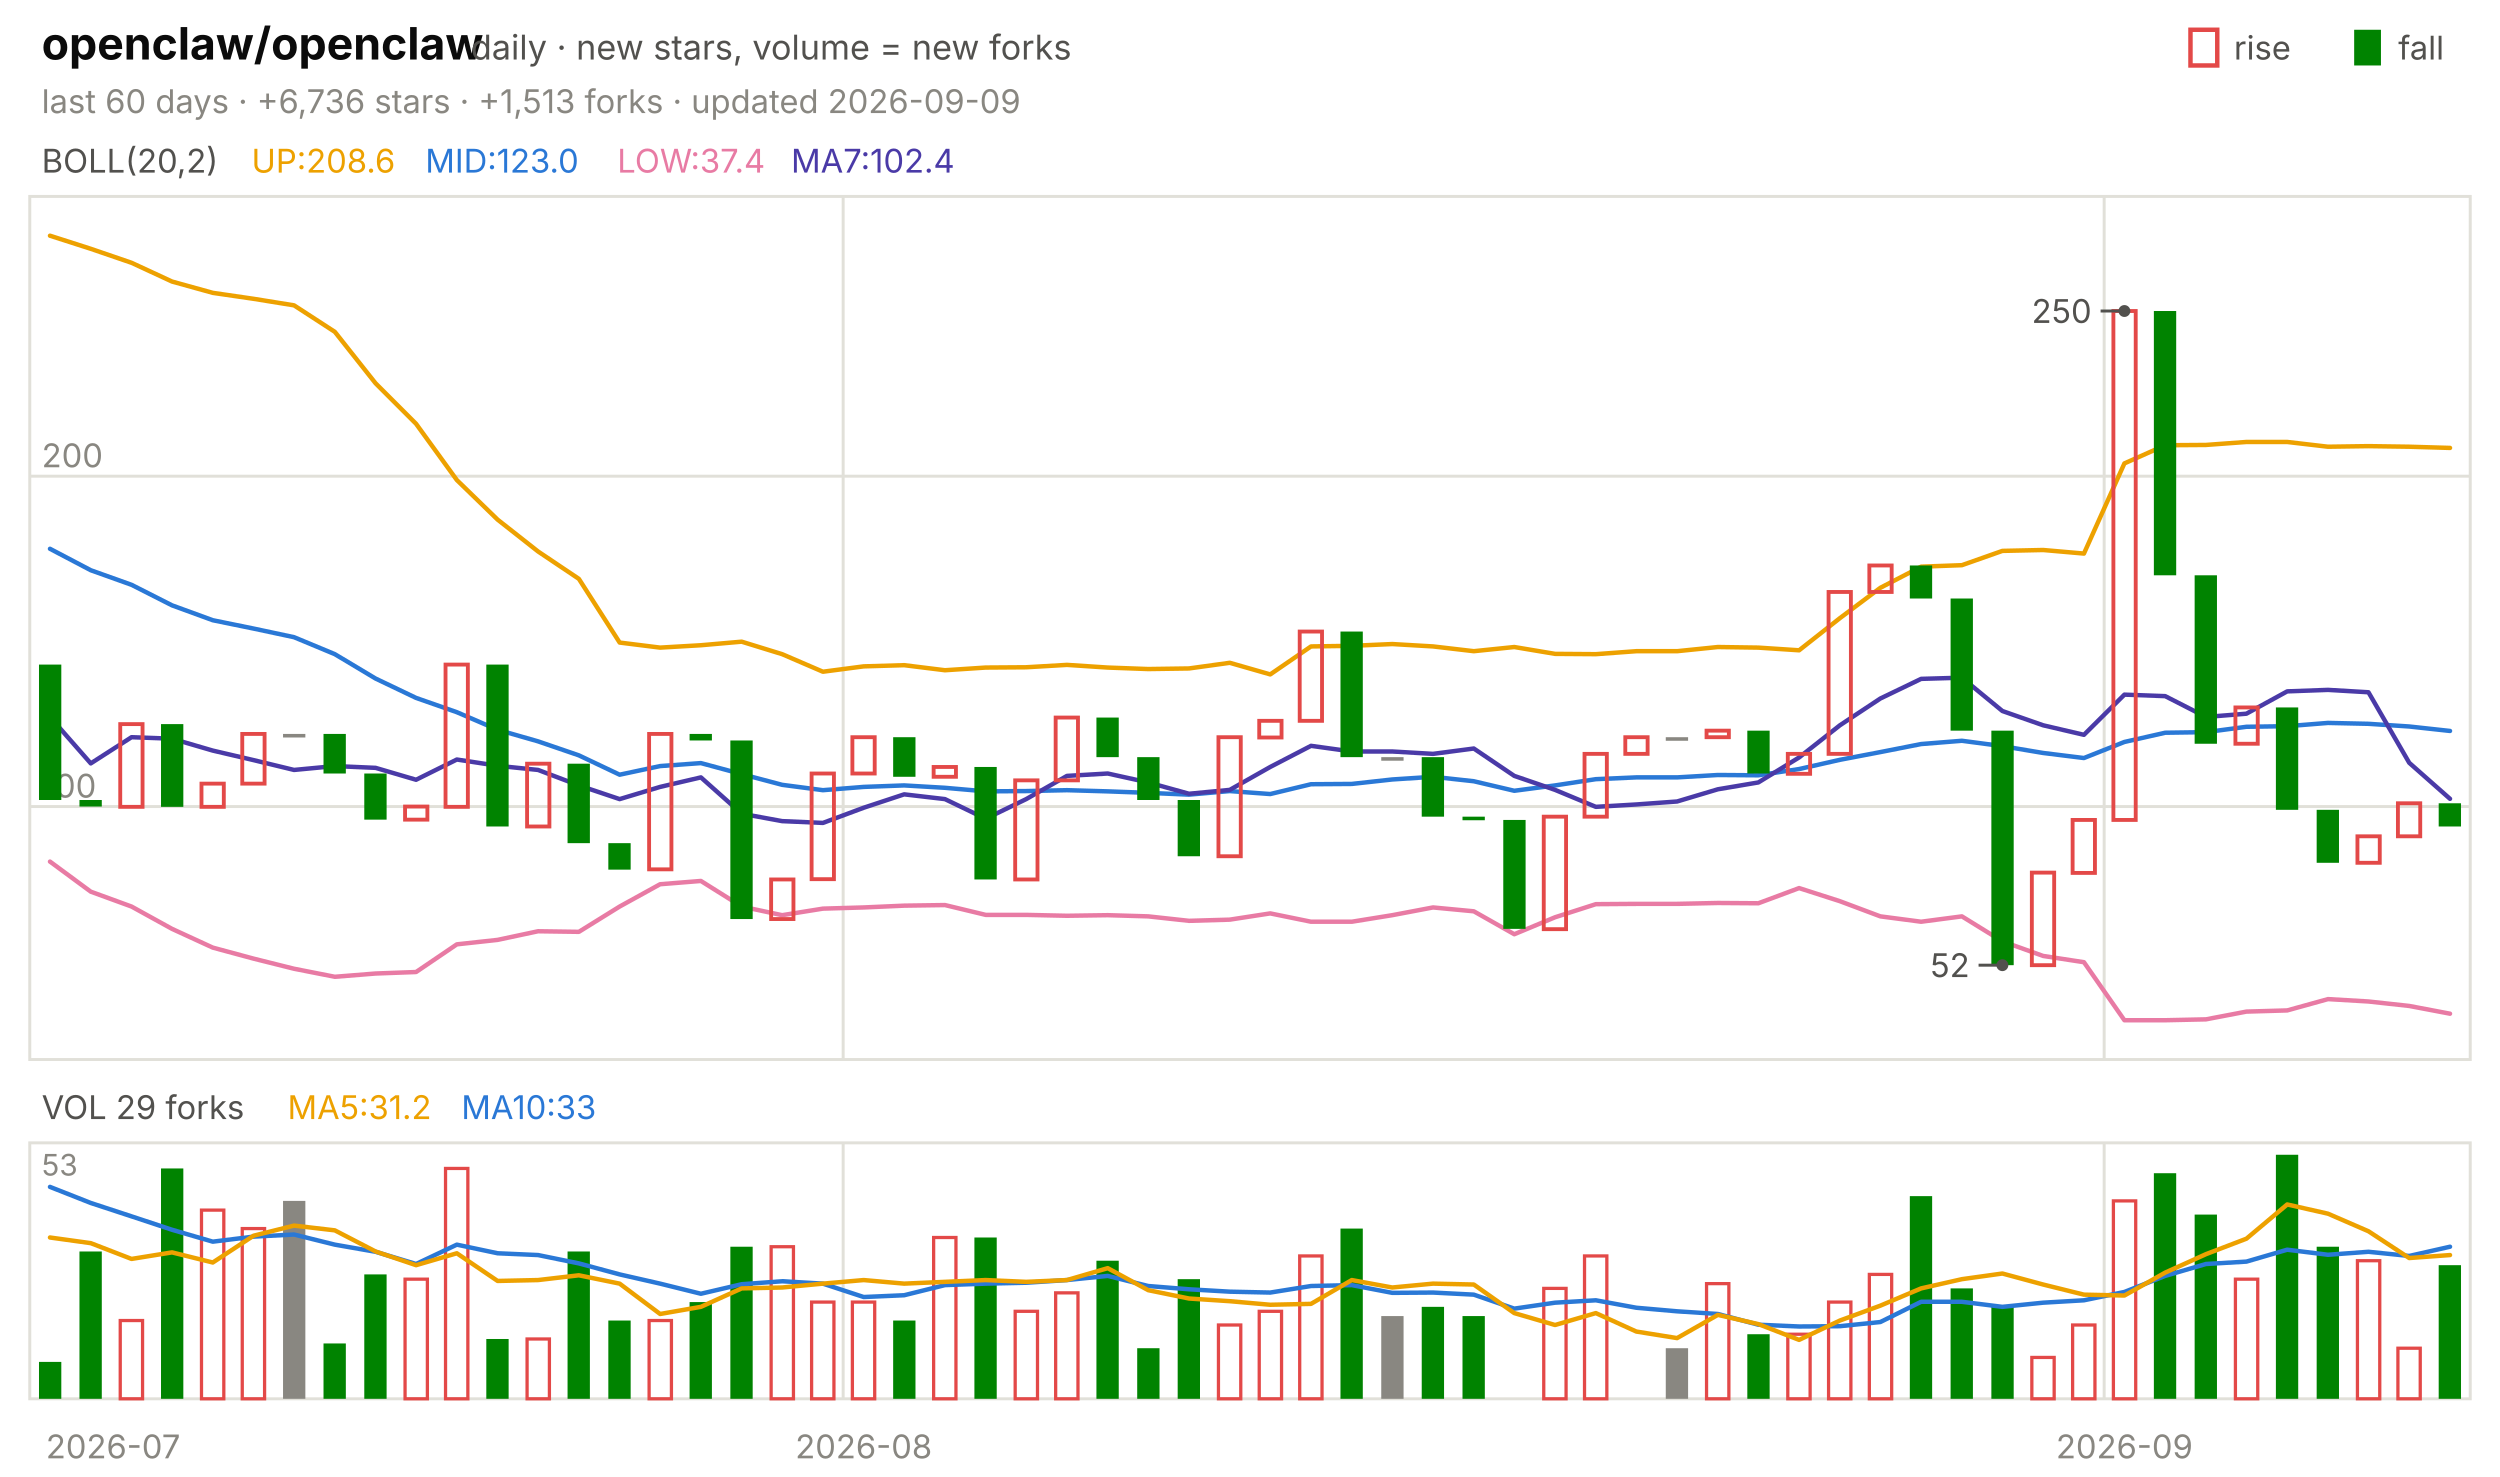
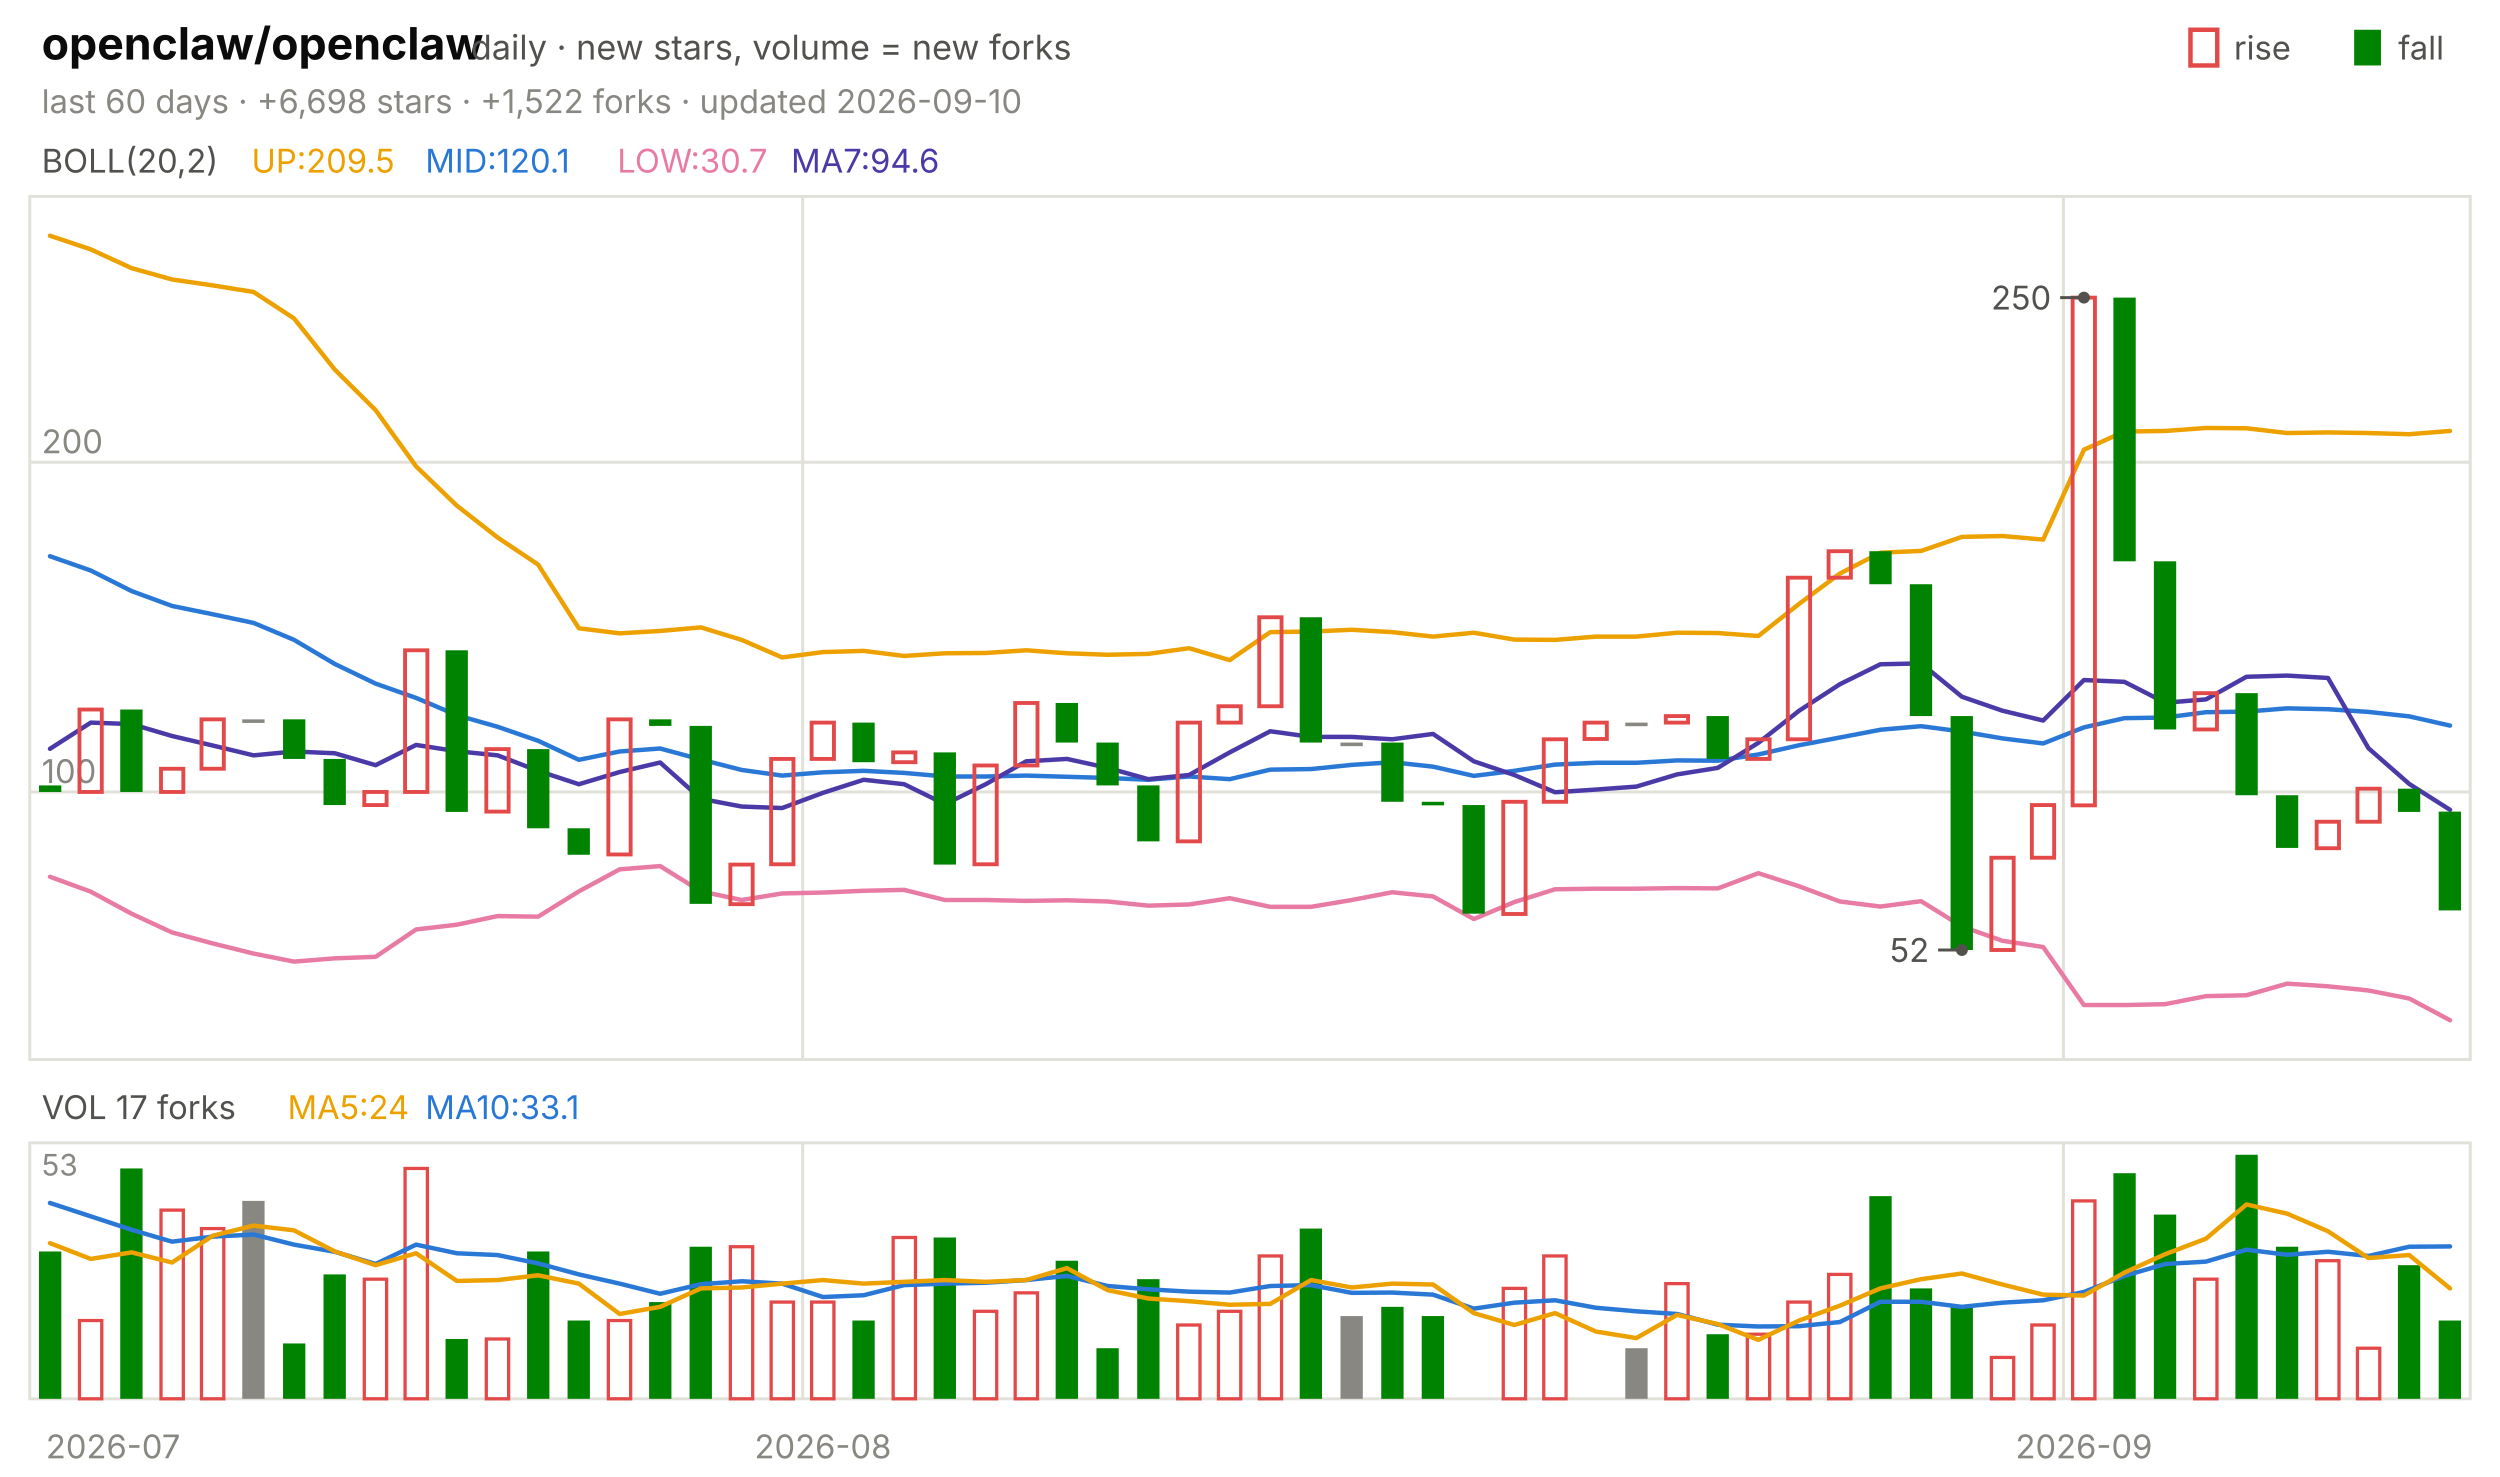
<svg xmlns="http://www.w3.org/2000/svg" viewBox="0 0 840 496" width="840" height="496" font-family="-apple-system,'Segoe UI',system-ui,sans-serif" role="img" aria-label="openclaw/openclaw candlestick chart">
  <text x="14.0" y="20.0" font-size="15" fill="#0b0b0b" font-weight="650">openclaw/openclaw</text>
  <text x="158.2" y="20.0" font-size="11.5" fill="#52514e">daily · new stars, volume = new forks</text>
  <text x="805.8" y="20.0" font-size="11.0" fill="#52514e">fall</text>
  <rect x="791" y="10" width="9" height="12" fill="#008300" />
  <text x="750.6" y="20.0" font-size="11.0" fill="#52514e">rise</text>
  <rect x="736" y="10" width="9" height="12" fill="none" stroke="#e34948" stroke-width="1.5" />
-   <text x="14.0" y="38.0" font-size="11.0" fill="#898781">last 60 days · +6,736 stars · +1,513 forks · updated 2026-09-09</text>
+   <text x="14.0" y="38.0" font-size="11.0" fill="#898781">last 60 days · +6,698 stars · +1,522 forks · updated 2026-09-10</text>
  <rect x="10" y="66" width="820" height="290" fill="none" stroke="#e1e0d9" />
  <rect x="10" y="384" width="820" height="86" fill="none" stroke="#e1e0d9" />
  <text x="38.0" y="490.0" font-size="11.0" fill="#898781" text-anchor="middle">2026-07</text>
-   <line x1="283.3" y1="66.0" x2="283.3" y2="356.0" stroke="#e1e0d9" stroke-width="1.0" />
-   <line x1="283.3" y1="384.0" x2="283.3" y2="470.0" stroke="#e1e0d9" stroke-width="1.0" />
-   <text x="290.2" y="490.0" font-size="11.0" fill="#898781" text-anchor="middle">2026-08</text>
-   <line x1="707.0" y1="66.0" x2="707.0" y2="356.0" stroke="#e1e0d9" stroke-width="1.0" />
-   <line x1="707.0" y1="384.0" x2="707.0" y2="470.0" stroke="#e1e0d9" stroke-width="1.0" />
-   <text x="713.8" y="490.0" font-size="11.0" fill="#898781" text-anchor="middle">2026-09</text>
+   <line x1="269.7" y1="66.0" x2="269.7" y2="356.0" stroke="#e1e0d9" stroke-width="1.0" />
+   <line x1="269.7" y1="384.0" x2="269.7" y2="470.0" stroke="#e1e0d9" stroke-width="1.0" />
+   <text x="276.5" y="490.0" font-size="11.0" fill="#898781" text-anchor="middle">2026-08</text>
+   <line x1="693.3" y1="66.0" x2="693.3" y2="356.0" stroke="#e1e0d9" stroke-width="1.0" />
+   <line x1="693.3" y1="384.0" x2="693.3" y2="470.0" stroke="#e1e0d9" stroke-width="1.0" />
+   <text x="700.2" y="490.0" font-size="11.0" fill="#898781" text-anchor="middle">2026-09</text>
  <text x="14.0" y="58.0" font-size="11.0" fill="#52514e">BOLL(20,2)</text>
-   <text x="84.5" y="58.0" font-size="11.0" fill="#eda100">UP:208.6</text>
-   <text x="142.9" y="58.0" font-size="11.0" fill="#2a78d6">MID:123.0</text>
-   <text x="207.4" y="58.0" font-size="11.0" fill="#e87ba4">LOW:37.4</text>
-   <text x="265.8" y="58.0" font-size="11.0" fill="#4a3aa7">MA7:102.4</text>
-   <line x1="10.0" y1="271.0" x2="830.0" y2="271.0" stroke="#e1e0d9" stroke-width="1.0" />
-   <text x="14.0" y="268.0" font-size="11.0" fill="#898781">100</text>
-   <line x1="10.0" y1="160.0" x2="830.0" y2="160.0" stroke="#e1e0d9" stroke-width="1.0" />
-   <text x="14.0" y="157.0" font-size="11.0" fill="#898781">200</text>
-   <polyline points="16.8,79.2 30.5,83.6 44.2,88.3 57.8,94.6 71.5,98.4 85.2,100.4 98.8,102.6 112.5,111.5 126.2,128.8 139.8,142.4 153.5,161.3 167.2,174.6 180.8,185.3 194.5,194.5 208.2,215.9 221.8,217.6 235.5,216.8 249.2,215.6 262.8,219.8 276.5,225.7 290.2,223.9 303.8,223.5 317.5,225.2 331.2,224.3 344.8,224.2 358.5,223.4 372.2,224.3 385.8,224.8 399.5,224.6 413.2,222.7 426.8,226.6 440.5,217.2 454.2,217.0 467.8,216.4 481.5,217.2 495.2,218.8 508.8,217.4 522.5,219.7 536.2,219.8 549.8,218.8 563.5,218.8 577.2,217.4 590.8,217.6 604.5,218.5 618.2,207.7 631.8,197.5 645.5,190.4 659.2,189.9 672.8,185.1 686.5,184.8 700.2,186.0 713.8,155.7 727.5,149.6 741.2,149.5 754.8,148.5 768.5,148.5 782.2,150.1 795.8,149.9 809.5,150.1 823.2,150.5" fill="none" stroke="#eda100" stroke-width="1.5" stroke-linejoin="round" stroke-linecap="round" />
-   <polyline points="16.8,184.4 30.5,191.6 44.2,196.5 57.8,203.4 71.5,208.4 85.2,211.2 98.8,214.1 112.5,219.8 126.2,228.0 139.8,234.5 153.5,239.3 167.2,245.2 180.8,249.1 194.5,253.8 208.2,260.3 221.8,257.4 235.5,256.4 249.2,260.1 262.8,263.7 276.5,265.5 290.2,264.4 303.8,263.9 317.5,264.7 331.2,265.9 344.8,265.8 358.5,265.5 372.2,265.9 385.8,266.4 399.5,267.0 413.2,265.8 426.8,266.8 440.5,263.5 454.2,263.4 467.8,261.9 481.5,261.0 495.2,262.5 508.8,265.7 522.5,263.9 536.2,261.8 549.8,261.2 563.5,261.2 577.2,260.4 590.8,260.5 604.5,258.4 618.2,255.3 631.8,252.7 645.5,250.0 659.2,248.9 672.8,250.7 686.5,253.0 700.2,254.7 713.8,249.3 727.5,246.2 741.2,246.0 754.8,244.2 768.5,244.0 782.2,242.9 795.8,243.2 809.5,244.1 823.2,245.6" fill="none" stroke="#2a78d6" stroke-width="1.5" stroke-linejoin="round" stroke-linecap="round" />
-   <polyline points="16.8,289.5 30.5,299.6 44.2,304.6 57.8,312.1 71.5,318.4 85.2,322.1 98.8,325.5 112.5,328.2 126.2,327.1 139.8,326.6 153.5,317.3 167.2,315.8 180.8,312.9 194.5,313.1 208.2,304.6 221.8,297.1 235.5,296.0 249.2,304.6 262.8,307.5 276.5,305.3 290.2,304.9 303.8,304.3 317.5,304.1 331.2,307.4 344.8,307.4 358.5,307.7 372.2,307.5 385.8,307.9 399.5,309.4 413.2,309.0 426.8,306.9 440.5,309.7 454.2,309.7 467.8,307.5 481.5,304.9 495.2,306.2 508.8,313.9 522.5,308.2 536.2,303.8 549.8,303.7 563.5,303.7 577.2,303.4 590.8,303.5 604.5,298.4 618.2,302.8 631.8,307.9 645.5,309.7 659.2,307.9 672.8,316.3 686.5,321.2 700.2,323.3 713.8,342.8 727.5,342.8 741.2,342.5 754.8,339.9 768.5,339.5 782.2,335.7 795.8,336.5 809.5,338.0 823.2,340.6" fill="none" stroke="#e87ba4" stroke-width="1.5" stroke-linejoin="round" stroke-linecap="round" />
-   <polyline points="16.8,240.9 30.5,256.5 44.2,247.7 57.8,248.2 71.5,252.2 85.2,255.4 98.8,258.7 112.5,257.4 126.2,258.0 139.8,262.0 153.5,255.2 167.2,257.3 180.8,258.7 194.5,263.9 208.2,268.5 221.8,264.4 235.5,261.2 249.2,273.4 262.8,275.9 276.5,276.5 290.2,271.4 303.8,266.9 317.5,268.5 331.2,275.1 344.8,268.5 358.5,260.7 372.2,259.9 385.8,262.9 399.5,266.7 413.2,265.4 426.8,257.7 440.5,250.6 454.2,252.5 467.8,252.5 481.5,253.3 495.2,251.5 508.8,260.7 522.5,265.4 536.2,271.1 549.8,270.3 563.5,269.3 577.2,265.2 590.8,262.9 604.5,254.5 618.2,243.7 631.8,234.7 645.5,228.1 659.2,227.7 672.8,238.9 686.5,243.7 700.2,246.9 713.8,233.4 727.5,233.9 741.2,240.9 754.8,239.8 768.5,232.3 782.2,231.8 795.8,232.6 809.5,256.3 823.2,268.4" fill="none" stroke="#4a3aa7" stroke-width="1.5" stroke-linejoin="round" stroke-linecap="round" />
-   <rect x="13.1" y="223.3" width="7.5" height="45.5" fill="#008300" />
-   <rect x="26.7" y="268.8" width="7.5" height="2.2" fill="#008300" />
-   <rect x="40.4" y="243.3" width="7.5" height="27.8" fill="none" stroke="#e34948" stroke-width="1.3" />
-   <rect x="54.1" y="243.3" width="7.5" height="27.8" fill="#008300" />
-   <rect x="67.7" y="263.3" width="7.5" height="7.8" fill="none" stroke="#e34948" stroke-width="1.3" />
-   <rect x="81.4" y="246.6" width="7.5" height="16.7" fill="none" stroke="#e34948" stroke-width="1.3" />
-   <rect x="95.1" y="246.6" width="7.5" height="1.2" fill="#898781" />
-   <rect x="108.7" y="246.6" width="7.5" height="13.3" fill="#008300" />
-   <rect x="122.4" y="259.9" width="7.5" height="15.5" fill="#008300" />
-   <rect x="136.1" y="271.0" width="7.5" height="4.4" fill="none" stroke="#e34948" stroke-width="1.3" />
-   <rect x="149.7" y="223.3" width="7.5" height="47.8" fill="none" stroke="#e34948" stroke-width="1.3" />
-   <rect x="163.4" y="223.3" width="7.5" height="54.4" fill="#008300" />
-   <rect x="177.1" y="256.6" width="7.5" height="21.1" fill="none" stroke="#e34948" stroke-width="1.3" />
-   <rect x="190.7" y="256.6" width="7.5" height="26.7" fill="#008300" />
-   <rect x="204.4" y="283.3" width="7.5" height="8.9" fill="#008300" />
-   <rect x="218.1" y="246.6" width="7.5" height="45.5" fill="none" stroke="#e34948" stroke-width="1.3" />
-   <rect x="231.7" y="246.6" width="7.5" height="2.2" fill="#008300" />
-   <rect x="245.4" y="248.8" width="7.5" height="60.0" fill="#008300" />
-   <rect x="259.1" y="295.5" width="7.5" height="13.3" fill="none" stroke="#e34948" stroke-width="1.3" />
-   <rect x="272.7" y="259.9" width="7.5" height="35.5" fill="none" stroke="#e34948" stroke-width="1.3" />
-   <rect x="286.4" y="247.7" width="7.5" height="12.2" fill="none" stroke="#e34948" stroke-width="1.3" />
-   <rect x="300.1" y="247.7" width="7.5" height="13.3" fill="#008300" />
-   <rect x="313.7" y="257.7" width="7.5" height="3.3" fill="none" stroke="#e34948" stroke-width="1.3" />
-   <rect x="327.4" y="257.7" width="7.5" height="37.8" fill="#008300" />
-   <rect x="341.1" y="262.2" width="7.5" height="33.3" fill="none" stroke="#e34948" stroke-width="1.3" />
-   <rect x="354.7" y="241.1" width="7.5" height="21.1" fill="none" stroke="#e34948" stroke-width="1.3" />
-   <rect x="368.4" y="241.1" width="7.5" height="13.3" fill="#008300" />
-   <rect x="382.1" y="254.4" width="7.5" height="14.4" fill="#008300" />
-   <rect x="395.7" y="268.8" width="7.5" height="18.9" fill="#008300" />
-   <rect x="409.4" y="247.7" width="7.5" height="40.0" fill="none" stroke="#e34948" stroke-width="1.3" />
-   <rect x="423.1" y="242.2" width="7.5" height="5.6" fill="none" stroke="#e34948" stroke-width="1.3" />
-   <rect x="436.7" y="212.2" width="7.5" height="30.0" fill="none" stroke="#e34948" stroke-width="1.3" />
-   <rect x="450.4" y="212.2" width="7.5" height="42.2" fill="#008300" />
-   <rect x="464.1" y="254.4" width="7.5" height="1.2" fill="#898781" />
-   <rect x="477.7" y="254.4" width="7.5" height="20.0" fill="#008300" />
-   <rect x="491.4" y="274.4" width="7.5" height="1.2" fill="#008300" />
-   <rect x="505.1" y="275.5" width="7.5" height="36.6" fill="#008300" />
-   <rect x="518.7" y="274.4" width="7.5" height="37.8" fill="none" stroke="#e34948" stroke-width="1.3" />
-   <rect x="532.4" y="253.3" width="7.5" height="21.1" fill="none" stroke="#e34948" stroke-width="1.3" />
-   <rect x="546.1" y="247.7" width="7.5" height="5.6" fill="none" stroke="#e34948" stroke-width="1.3" />
-   <rect x="559.7" y="247.7" width="7.5" height="1.2" fill="#898781" />
-   <rect x="573.4" y="245.5" width="7.5" height="2.2" fill="none" stroke="#e34948" stroke-width="1.3" />
-   <rect x="587.1" y="245.5" width="7.5" height="14.4" fill="#008300" />
-   <rect x="600.7" y="253.3" width="7.5" height="6.7" fill="none" stroke="#e34948" stroke-width="1.3" />
-   <rect x="614.4" y="198.9" width="7.5" height="54.4" fill="none" stroke="#e34948" stroke-width="1.3" />
-   <rect x="628.1" y="190.0" width="7.5" height="8.9" fill="none" stroke="#e34948" stroke-width="1.3" />
-   <rect x="641.7" y="190.0" width="7.5" height="11.1" fill="#008300" />
-   <rect x="655.4" y="201.1" width="7.5" height="44.4" fill="#008300" />
-   <rect x="669.1" y="245.5" width="7.5" height="78.8" fill="#008300" />
-   <rect x="682.7" y="293.2" width="7.5" height="31.1" fill="none" stroke="#e34948" stroke-width="1.3" />
-   <rect x="696.4" y="275.5" width="7.5" height="17.8" fill="none" stroke="#e34948" stroke-width="1.3" />
-   <rect x="710.1" y="104.5" width="7.5" height="171.0" fill="none" stroke="#e34948" stroke-width="1.3" />
-   <rect x="723.7" y="104.5" width="7.5" height="88.8" fill="#008300" />
-   <rect x="737.4" y="193.3" width="7.5" height="56.6" fill="#008300" />
-   <rect x="751.1" y="237.7" width="7.5" height="12.2" fill="none" stroke="#e34948" stroke-width="1.3" />
-   <rect x="764.7" y="237.7" width="7.5" height="34.4" fill="#008300" />
-   <rect x="778.4" y="272.1" width="7.5" height="17.8" fill="#008300" />
-   <rect x="792.1" y="281.0" width="7.5" height="8.9" fill="none" stroke="#e34948" stroke-width="1.3" />
-   <rect x="805.7" y="269.9" width="7.5" height="11.1" fill="none" stroke="#e34948" stroke-width="1.3" />
-   <rect x="819.4" y="269.9" width="7.5" height="7.8" fill="#008300" />
-   <circle cx="713.8" cy="104.5" r="2" fill="#52514e" />
-   <line x1="713.8" y1="104.5" x2="705.8" y2="104.5" stroke="#52514e" stroke-width="1.0" />
-   <text x="702.8" y="108.5" font-size="11.0" fill="#52514e" text-anchor="end">250</text>
-   <circle cx="672.8" cy="324.3" r="2" fill="#52514e" />
-   <line x1="672.8" y1="324.3" x2="664.8" y2="324.3" stroke="#52514e" stroke-width="1.0" />
-   <text x="661.8" y="328.3" font-size="11.0" fill="#52514e" text-anchor="end">52</text>
-   <text x="14.0" y="376.0" font-size="11.0" fill="#52514e">VOL 29 forks</text>
-   <text x="96.6" y="376.0" font-size="11.0" fill="#eda100">MA5:31.2</text>
-   <text x="155.0" y="376.0" font-size="11.0" fill="#2a78d6">MA10:33</text>
+   <text x="84.5" y="58.0" font-size="11.0" fill="#eda100">UP:209.5</text>
+   <text x="142.9" y="58.0" font-size="11.0" fill="#2a78d6">MID:120.1</text>
+   <text x="207.4" y="58.0" font-size="11.0" fill="#e87ba4">LOW:30.7</text>
+   <text x="265.8" y="58.0" font-size="11.0" fill="#4a3aa7">MA7:94.6</text>
+   <line x1="10.0" y1="266.1" x2="830.0" y2="266.1" stroke="#e1e0d9" stroke-width="1.0" />
+   <text x="14.0" y="263.1" font-size="11.0" fill="#898781">100</text>
+   <line x1="10.0" y1="155.3" x2="830.0" y2="155.3" stroke="#e1e0d9" stroke-width="1.0" />
+   <text x="14.0" y="152.3" font-size="11.0" fill="#898781">200</text>
+   <polyline points="16.8,79.2 30.5,83.8 44.2,90.1 57.8,93.9 71.5,95.9 85.2,98.1 98.8,107.0 112.5,124.2 126.2,137.8 139.8,156.7 153.5,169.9 167.2,180.6 180.8,189.7 194.5,211.1 208.2,212.8 221.8,212.0 235.5,210.8 249.2,215.0 262.8,220.9 276.5,219.1 290.2,218.7 303.8,220.4 317.5,219.5 331.2,219.4 344.8,218.5 358.5,219.5 372.2,220.0 385.8,219.7 399.5,217.8 413.2,221.8 426.8,212.4 440.5,212.2 454.2,211.6 467.8,212.4 481.5,213.9 495.2,212.6 508.8,214.9 522.5,215.0 536.2,213.9 549.8,213.9 563.5,212.6 577.2,212.7 590.8,213.7 604.5,202.9 618.2,192.7 631.8,185.7 645.5,185.1 659.2,180.4 672.8,180.1 686.5,181.3 700.2,151.1 713.8,145.0 727.5,144.8 741.2,143.8 754.8,143.9 768.5,145.5 782.2,145.3 795.8,145.5 809.5,145.9 823.2,144.8" fill="none" stroke="#eda100" stroke-width="1.5" stroke-linejoin="round" stroke-linecap="round" />
+   <polyline points="16.8,186.9 30.5,191.7 44.2,198.6 57.8,203.6 71.5,206.4 85.2,209.3 98.8,215.0 112.5,223.1 126.2,229.7 139.8,234.5 153.5,240.3 167.2,244.2 180.8,248.9 194.5,255.3 208.2,252.5 221.8,251.5 235.5,255.2 249.2,258.7 262.8,260.6 276.5,259.5 290.2,259.0 303.8,259.7 317.5,260.9 331.2,260.9 344.8,260.6 358.5,261.0 372.2,261.4 385.8,262.0 399.5,260.9 413.2,261.8 426.8,258.6 440.5,258.4 454.2,257.0 467.8,256.1 481.5,257.6 495.2,260.7 508.8,259.0 522.5,256.9 536.2,256.3 549.8,256.3 563.5,255.5 577.2,255.6 590.8,253.5 604.5,250.4 618.2,247.8 631.8,245.2 645.5,244.0 659.2,245.8 672.8,248.1 686.5,249.8 700.2,244.4 713.8,241.3 727.5,241.1 741.2,239.3 754.8,239.1 768.5,238.0 782.2,238.3 795.8,239.2 809.5,240.7 823.2,243.8" fill="none" stroke="#2a78d6" stroke-width="1.5" stroke-linejoin="round" stroke-linecap="round" />
+   <polyline points="16.8,294.6 30.5,299.6 44.2,307.0 57.8,313.3 71.5,317.0 85.2,320.4 98.8,323.1 112.5,322.0 126.2,321.5 139.8,312.3 153.5,310.7 167.2,307.8 180.8,308.0 194.5,299.5 208.2,292.1 221.8,291.0 235.5,299.5 249.2,302.4 262.8,300.2 276.5,299.9 290.2,299.3 303.8,299.0 317.5,302.4 331.2,302.4 344.8,302.7 358.5,302.5 372.2,302.9 385.8,304.3 399.5,303.9 413.2,301.8 426.8,304.7 440.5,304.7 454.2,302.4 467.8,299.8 481.5,301.2 495.2,308.8 508.8,303.1 522.5,298.8 536.2,298.6 549.8,298.6 563.5,298.4 577.2,298.5 590.8,293.4 604.5,297.8 618.2,302.9 631.8,304.6 645.5,302.8 659.2,311.3 672.8,316.1 686.5,318.2 700.2,337.7 713.8,337.7 727.5,337.4 741.2,334.7 754.8,334.4 768.5,330.5 782.2,331.4 795.8,332.8 809.5,335.5 823.2,342.8" fill="none" stroke="#e87ba4" stroke-width="1.5" stroke-linejoin="round" stroke-linecap="round" />
+   <polyline points="16.8,251.6 30.5,242.8 44.2,243.3 57.8,247.3 71.5,250.5 85.2,253.8 98.8,252.5 112.5,253.1 126.2,257.1 139.8,250.3 153.5,252.4 167.2,253.8 180.8,259.0 194.5,263.5 208.2,259.4 221.8,256.2 235.5,268.4 249.2,271.0 262.8,271.5 276.5,266.4 290.2,262.0 303.8,263.5 317.5,270.2 331.2,263.5 344.8,255.8 358.5,255.0 372.2,258.0 385.8,261.8 399.5,260.4 413.2,252.8 426.8,245.7 440.5,247.6 454.2,247.6 467.8,248.4 481.5,246.6 495.2,255.8 508.8,260.4 522.5,266.2 536.2,265.3 549.8,264.3 563.5,260.2 577.2,258.0 590.8,249.6 604.5,238.8 618.2,229.9 631.8,223.2 645.5,222.9 659.2,234.1 672.8,238.8 686.5,242.1 700.2,228.5 713.8,229.1 727.5,236.1 741.2,235.0 754.8,227.4 768.5,227.0 782.2,227.8 795.8,251.4 809.5,263.4 823.2,272.1" fill="none" stroke="#4a3aa7" stroke-width="1.5" stroke-linejoin="round" stroke-linecap="round" />
+   <rect x="13.1" y="263.9" width="7.5" height="2.2" fill="#008300" />
+   <rect x="26.7" y="238.4" width="7.5" height="27.7" fill="none" stroke="#e34948" stroke-width="1.3" />
+   <rect x="40.4" y="238.4" width="7.5" height="27.7" fill="#008300" />
+   <rect x="54.1" y="258.3" width="7.5" height="7.8" fill="none" stroke="#e34948" stroke-width="1.3" />
+   <rect x="67.7" y="241.7" width="7.5" height="16.6" fill="none" stroke="#e34948" stroke-width="1.3" />
+   <rect x="81.4" y="241.7" width="7.5" height="1.2" fill="#898781" />
+   <rect x="95.1" y="241.7" width="7.5" height="13.3" fill="#008300" />
+   <rect x="108.7" y="255.0" width="7.5" height="15.5" fill="#008300" />
+   <rect x="122.4" y="266.1" width="7.5" height="4.4" fill="none" stroke="#e34948" stroke-width="1.3" />
+   <rect x="136.1" y="218.5" width="7.5" height="47.6" fill="none" stroke="#e34948" stroke-width="1.3" />
+   <rect x="149.7" y="218.5" width="7.5" height="54.3" fill="#008300" />
+   <rect x="163.4" y="251.7" width="7.5" height="21.0" fill="none" stroke="#e34948" stroke-width="1.3" />
+   <rect x="177.1" y="251.7" width="7.5" height="26.6" fill="#008300" />
+   <rect x="190.7" y="278.3" width="7.5" height="8.9" fill="#008300" />
+   <rect x="204.4" y="241.7" width="7.5" height="45.4" fill="none" stroke="#e34948" stroke-width="1.3" />
+   <rect x="218.1" y="241.7" width="7.5" height="2.2" fill="#008300" />
+   <rect x="231.7" y="243.9" width="7.5" height="59.8" fill="#008300" />
+   <rect x="245.4" y="290.5" width="7.5" height="13.3" fill="none" stroke="#e34948" stroke-width="1.3" />
+   <rect x="259.1" y="255.0" width="7.5" height="35.4" fill="none" stroke="#e34948" stroke-width="1.3" />
+   <rect x="272.7" y="242.8" width="7.5" height="12.2" fill="none" stroke="#e34948" stroke-width="1.3" />
+   <rect x="286.4" y="242.8" width="7.5" height="13.3" fill="#008300" />
+   <rect x="300.1" y="252.8" width="7.5" height="3.3" fill="none" stroke="#e34948" stroke-width="1.3" />
+   <rect x="313.7" y="252.8" width="7.5" height="37.7" fill="#008300" />
+   <rect x="327.4" y="257.2" width="7.5" height="33.2" fill="none" stroke="#e34948" stroke-width="1.3" />
+   <rect x="341.1" y="236.2" width="7.5" height="21.0" fill="none" stroke="#e34948" stroke-width="1.3" />
+   <rect x="354.7" y="236.2" width="7.5" height="13.3" fill="#008300" />
+   <rect x="368.4" y="249.5" width="7.5" height="14.4" fill="#008300" />
+   <rect x="382.1" y="263.9" width="7.5" height="18.8" fill="#008300" />
+   <rect x="395.7" y="242.8" width="7.5" height="39.9" fill="none" stroke="#e34948" stroke-width="1.3" />
+   <rect x="409.4" y="237.3" width="7.5" height="5.5" fill="none" stroke="#e34948" stroke-width="1.3" />
+   <rect x="423.1" y="207.4" width="7.5" height="29.9" fill="none" stroke="#e34948" stroke-width="1.3" />
+   <rect x="436.7" y="207.4" width="7.5" height="42.1" fill="#008300" />
+   <rect x="450.4" y="249.5" width="7.5" height="1.2" fill="#898781" />
+   <rect x="464.1" y="249.5" width="7.5" height="19.9" fill="#008300" />
+   <rect x="477.7" y="269.4" width="7.5" height="1.2" fill="#008300" />
+   <rect x="491.4" y="270.5" width="7.5" height="36.5" fill="#008300" />
+   <rect x="505.1" y="269.4" width="7.5" height="37.7" fill="none" stroke="#e34948" stroke-width="1.3" />
+   <rect x="518.7" y="248.4" width="7.5" height="21.0" fill="none" stroke="#e34948" stroke-width="1.3" />
+   <rect x="532.4" y="242.8" width="7.5" height="5.5" fill="none" stroke="#e34948" stroke-width="1.3" />
+   <rect x="546.1" y="242.8" width="7.5" height="1.2" fill="#898781" />
+   <rect x="559.7" y="240.6" width="7.5" height="2.2" fill="none" stroke="#e34948" stroke-width="1.3" />
+   <rect x="573.4" y="240.6" width="7.5" height="14.4" fill="#008300" />
+   <rect x="587.1" y="248.4" width="7.5" height="6.6" fill="none" stroke="#e34948" stroke-width="1.3" />
+   <rect x="600.7" y="194.1" width="7.5" height="54.3" fill="none" stroke="#e34948" stroke-width="1.3" />
+   <rect x="614.4" y="185.2" width="7.5" height="8.9" fill="none" stroke="#e34948" stroke-width="1.3" />
+   <rect x="628.1" y="185.2" width="7.5" height="11.1" fill="#008300" />
+   <rect x="641.7" y="196.3" width="7.5" height="44.3" fill="#008300" />
+   <rect x="655.4" y="240.6" width="7.5" height="78.6" fill="#008300" />
+   <rect x="669.1" y="288.2" width="7.5" height="31.0" fill="none" stroke="#e34948" stroke-width="1.3" />
+   <rect x="682.7" y="270.5" width="7.5" height="17.7" fill="none" stroke="#e34948" stroke-width="1.3" />
+   <rect x="696.4" y="100.0" width="7.5" height="170.6" fill="none" stroke="#e34948" stroke-width="1.3" />
+   <rect x="710.1" y="100.0" width="7.5" height="88.6" fill="#008300" />
+   <rect x="723.7" y="188.6" width="7.5" height="56.5" fill="#008300" />
+   <rect x="737.4" y="232.9" width="7.5" height="12.2" fill="none" stroke="#e34948" stroke-width="1.3" />
+   <rect x="751.1" y="232.9" width="7.5" height="34.3" fill="#008300" />
+   <rect x="764.7" y="267.2" width="7.5" height="17.7" fill="#008300" />
+   <rect x="778.4" y="276.1" width="7.5" height="8.9" fill="none" stroke="#e34948" stroke-width="1.3" />
+   <rect x="792.1" y="265.0" width="7.5" height="11.1" fill="none" stroke="#e34948" stroke-width="1.3" />
+   <rect x="805.7" y="265.0" width="7.5" height="7.8" fill="#008300" />
+   <rect x="819.4" y="272.7" width="7.5" height="33.2" fill="#008300" />
+   <circle cx="700.2" cy="100.0" r="2" fill="#52514e" />
+   <line x1="700.2" y1="100.0" x2="692.2" y2="100.0" stroke="#52514e" stroke-width="1.0" />
+   <text x="689.2" y="104.0" font-size="11.0" fill="#52514e" text-anchor="end">250</text>
+   <circle cx="659.2" cy="319.2" r="2" fill="#52514e" />
+   <line x1="659.2" y1="319.2" x2="651.2" y2="319.2" stroke="#52514e" stroke-width="1.0" />
+   <text x="648.2" y="323.2" font-size="11.0" fill="#52514e" text-anchor="end">52</text>
+   <text x="14.0" y="376.0" font-size="11.0" fill="#52514e">VOL 17 forks</text>
+   <text x="96.6" y="376.0" font-size="11.0" fill="#eda100">MA5:24</text>
+   <text x="142.9" y="376.0" font-size="11.0" fill="#2a78d6">MA10:33.1</text>
  <text x="14.0" y="395.0" font-size="10" fill="#898781">53</text>
-   <rect x="13.1" y="457.6" width="7.5" height="12.4" fill="#008300" />
-   <rect x="26.7" y="420.5" width="7.5" height="49.5" fill="#008300" />
-   <rect x="40.4" y="443.7" width="7.5" height="26.3" fill="none" stroke="#e34948" stroke-width="1.1" />
-   <rect x="54.1" y="392.6" width="7.5" height="77.4" fill="#008300" />
-   <rect x="67.7" y="406.6" width="7.5" height="63.4" fill="none" stroke="#e34948" stroke-width="1.1" />
-   <rect x="81.4" y="412.8" width="7.5" height="57.2" fill="none" stroke="#e34948" stroke-width="1.1" />
-   <rect x="95.1" y="403.5" width="7.5" height="66.5" fill="#898781" />
-   <rect x="108.7" y="451.4" width="7.5" height="18.6" fill="#008300" />
-   <rect x="122.4" y="428.2" width="7.5" height="41.8" fill="#008300" />
-   <rect x="136.1" y="429.8" width="7.5" height="40.2" fill="none" stroke="#e34948" stroke-width="1.1" />
-   <rect x="149.7" y="392.6" width="7.5" height="77.4" fill="none" stroke="#e34948" stroke-width="1.1" />
-   <rect x="163.4" y="449.9" width="7.5" height="20.1" fill="#008300" />
-   <rect x="177.1" y="449.9" width="7.5" height="20.1" fill="none" stroke="#e34948" stroke-width="1.1" />
-   <rect x="190.7" y="420.5" width="7.5" height="49.5" fill="#008300" />
-   <rect x="204.4" y="443.7" width="7.5" height="26.3" fill="#008300" />
-   <rect x="218.1" y="443.7" width="7.5" height="26.3" fill="none" stroke="#e34948" stroke-width="1.1" />
-   <rect x="231.7" y="437.5" width="7.5" height="32.5" fill="#008300" />
-   <rect x="245.4" y="418.9" width="7.5" height="51.1" fill="#008300" />
-   <rect x="259.1" y="418.9" width="7.5" height="51.1" fill="none" stroke="#e34948" stroke-width="1.1" />
+   <rect x="13.1" y="420.5" width="7.5" height="49.5" fill="#008300" />
+   <rect x="26.7" y="443.7" width="7.5" height="26.3" fill="none" stroke="#e34948" stroke-width="1.1" />
+   <rect x="40.4" y="392.6" width="7.5" height="77.4" fill="#008300" />
+   <rect x="54.1" y="406.6" width="7.5" height="63.4" fill="none" stroke="#e34948" stroke-width="1.1" />
+   <rect x="67.7" y="412.8" width="7.5" height="57.2" fill="none" stroke="#e34948" stroke-width="1.1" />
+   <rect x="81.4" y="403.5" width="7.5" height="66.5" fill="#898781" />
+   <rect x="95.1" y="451.4" width="7.5" height="18.6" fill="#008300" />
+   <rect x="108.7" y="428.2" width="7.5" height="41.8" fill="#008300" />
+   <rect x="122.4" y="429.8" width="7.5" height="40.2" fill="none" stroke="#e34948" stroke-width="1.1" />
+   <rect x="136.1" y="392.6" width="7.5" height="77.4" fill="none" stroke="#e34948" stroke-width="1.1" />
+   <rect x="149.7" y="449.9" width="7.5" height="20.1" fill="#008300" />
+   <rect x="163.4" y="449.9" width="7.5" height="20.1" fill="none" stroke="#e34948" stroke-width="1.1" />
+   <rect x="177.1" y="420.5" width="7.5" height="49.5" fill="#008300" />
+   <rect x="190.7" y="443.7" width="7.5" height="26.3" fill="#008300" />
+   <rect x="204.4" y="443.7" width="7.5" height="26.3" fill="none" stroke="#e34948" stroke-width="1.1" />
+   <rect x="218.1" y="437.5" width="7.5" height="32.5" fill="#008300" />
+   <rect x="231.7" y="418.9" width="7.5" height="51.1" fill="#008300" />
+   <rect x="245.4" y="418.9" width="7.5" height="51.1" fill="none" stroke="#e34948" stroke-width="1.1" />
+   <rect x="259.1" y="437.5" width="7.5" height="32.5" fill="none" stroke="#e34948" stroke-width="1.1" />
  <rect x="272.7" y="437.5" width="7.5" height="32.5" fill="none" stroke="#e34948" stroke-width="1.1" />
-   <rect x="286.4" y="437.5" width="7.5" height="32.5" fill="none" stroke="#e34948" stroke-width="1.1" />
-   <rect x="300.1" y="443.7" width="7.5" height="26.3" fill="#008300" />
-   <rect x="313.7" y="415.8" width="7.5" height="54.2" fill="none" stroke="#e34948" stroke-width="1.1" />
-   <rect x="327.4" y="415.8" width="7.5" height="54.2" fill="#008300" />
-   <rect x="341.1" y="440.6" width="7.5" height="29.4" fill="none" stroke="#e34948" stroke-width="1.1" />
-   <rect x="354.7" y="434.4" width="7.5" height="35.6" fill="none" stroke="#e34948" stroke-width="1.1" />
-   <rect x="368.4" y="423.6" width="7.5" height="46.4" fill="#008300" />
-   <rect x="382.1" y="453.0" width="7.5" height="17.0" fill="#008300" />
-   <rect x="395.7" y="429.8" width="7.5" height="40.2" fill="#008300" />
-   <rect x="409.4" y="445.2" width="7.5" height="24.8" fill="none" stroke="#e34948" stroke-width="1.1" />
-   <rect x="423.1" y="440.6" width="7.5" height="29.4" fill="none" stroke="#e34948" stroke-width="1.1" />
-   <rect x="436.7" y="422.0" width="7.5" height="48.0" fill="none" stroke="#e34948" stroke-width="1.1" />
-   <rect x="450.4" y="412.8" width="7.5" height="57.2" fill="#008300" />
-   <rect x="464.1" y="442.2" width="7.5" height="27.8" fill="#898781" />
-   <rect x="477.7" y="439.1" width="7.5" height="30.9" fill="#008300" />
-   <rect x="491.4" y="442.2" width="7.5" height="27.8" fill="#008300" />
-   <rect x="518.7" y="432.9" width="7.5" height="37.1" fill="none" stroke="#e34948" stroke-width="1.1" />
-   <rect x="532.4" y="422.0" width="7.5" height="48.0" fill="none" stroke="#e34948" stroke-width="1.1" />
-   <rect x="559.7" y="453.0" width="7.5" height="17.0" fill="#898781" />
-   <rect x="573.4" y="431.3" width="7.5" height="38.7" fill="none" stroke="#e34948" stroke-width="1.1" />
-   <rect x="587.1" y="448.3" width="7.5" height="21.7" fill="#008300" />
-   <rect x="600.7" y="448.3" width="7.5" height="21.7" fill="none" stroke="#e34948" stroke-width="1.1" />
-   <rect x="614.4" y="437.5" width="7.5" height="32.5" fill="none" stroke="#e34948" stroke-width="1.1" />
-   <rect x="628.1" y="428.2" width="7.5" height="41.8" fill="none" stroke="#e34948" stroke-width="1.1" />
-   <rect x="641.7" y="401.9" width="7.5" height="68.1" fill="#008300" />
-   <rect x="655.4" y="432.9" width="7.5" height="37.1" fill="#008300" />
-   <rect x="669.1" y="439.1" width="7.5" height="30.9" fill="#008300" />
-   <rect x="682.7" y="456.1" width="7.5" height="13.9" fill="none" stroke="#e34948" stroke-width="1.1" />
-   <rect x="696.4" y="445.2" width="7.5" height="24.8" fill="none" stroke="#e34948" stroke-width="1.1" />
-   <rect x="710.1" y="403.5" width="7.5" height="66.5" fill="none" stroke="#e34948" stroke-width="1.1" />
-   <rect x="723.7" y="394.2" width="7.5" height="75.8" fill="#008300" />
-   <rect x="737.4" y="408.1" width="7.5" height="61.9" fill="#008300" />
-   <rect x="751.1" y="429.8" width="7.5" height="40.2" fill="none" stroke="#e34948" stroke-width="1.1" />
-   <rect x="764.7" y="388.0" width="7.5" height="82.0" fill="#008300" />
-   <rect x="778.4" y="418.9" width="7.5" height="51.1" fill="#008300" />
-   <rect x="792.1" y="423.6" width="7.5" height="46.4" fill="none" stroke="#e34948" stroke-width="1.1" />
-   <rect x="805.7" y="453.0" width="7.5" height="17.0" fill="none" stroke="#e34948" stroke-width="1.1" />
-   <rect x="819.4" y="425.1" width="7.5" height="44.9" fill="#008300" />
-   <polyline points="16.8,398.8 30.5,404.2 44.2,408.7 57.8,413.2 71.5,417.2 85.2,415.5 98.8,414.8 112.5,418.2 126.2,420.6 139.8,424.7 153.5,418.2 167.2,421.1 180.8,421.7 194.5,424.5 208.2,428.2 221.8,431.3 235.5,434.7 249.2,431.5 262.8,430.5 276.5,431.3 290.2,435.8 303.8,435.2 317.5,431.8 331.2,431.3 344.8,431.0 358.5,430.1 372.2,428.7 385.8,432.1 399.5,433.2 413.2,434.0 426.8,434.3 440.5,432.1 454.2,431.8 467.8,434.4 481.5,434.3 495.2,435.0 508.8,439.7 522.5,437.7 536.2,436.9 549.8,439.4 563.5,440.6 577.2,441.5 590.8,445.1 604.5,445.7 618.2,445.6 631.8,444.2 645.5,437.4 659.2,437.4 672.8,439.1 686.5,437.7 700.2,436.9 713.8,434.1 727.5,428.7 741.2,424.7 754.8,423.9 768.5,419.9 782.2,421.6 795.8,420.6 809.5,422.0 823.2,418.9" fill="none" stroke="#2a78d6" stroke-width="1.5" stroke-linejoin="round" stroke-linecap="round" />
-   <polyline points="16.8,415.8 30.5,417.7 44.2,423.0 57.8,420.8 71.5,424.2 85.2,415.2 98.8,411.8 112.5,413.4 126.2,420.5 139.8,425.1 153.5,421.1 167.2,430.4 180.8,430.1 194.5,428.5 208.2,431.3 221.8,441.5 235.5,439.1 249.2,432.9 262.8,432.6 276.5,431.3 290.2,430.1 303.8,431.3 317.5,430.7 331.2,430.1 344.8,430.7 358.5,430.1 372.2,426.1 385.8,433.5 399.5,436.3 413.2,437.2 426.8,438.4 440.5,438.1 454.2,430.1 467.8,432.6 481.5,431.3 495.2,431.6 508.8,441.2 522.5,445.2 536.2,441.2 549.8,447.4 563.5,449.6 577.2,441.8 590.8,444.9 604.5,450.2 618.2,443.7 631.8,438.7 645.5,432.9 659.2,429.8 672.8,427.9 686.5,431.6 700.2,435.0 713.8,435.3 727.5,427.6 741.2,421.4 754.8,416.2 768.5,404.7 782.2,407.8 795.8,413.7 809.5,422.7 823.2,421.7" fill="none" stroke="#eda100" stroke-width="1.5" stroke-linejoin="round" stroke-linecap="round" />
+   <rect x="286.4" y="443.7" width="7.5" height="26.3" fill="#008300" />
+   <rect x="300.1" y="415.8" width="7.5" height="54.2" fill="none" stroke="#e34948" stroke-width="1.1" />
+   <rect x="313.7" y="415.8" width="7.5" height="54.2" fill="#008300" />
+   <rect x="327.4" y="440.6" width="7.5" height="29.4" fill="none" stroke="#e34948" stroke-width="1.1" />
+   <rect x="341.1" y="434.4" width="7.5" height="35.6" fill="none" stroke="#e34948" stroke-width="1.1" />
+   <rect x="354.7" y="423.6" width="7.5" height="46.4" fill="#008300" />
+   <rect x="368.4" y="453.0" width="7.5" height="17.0" fill="#008300" />
+   <rect x="382.1" y="429.8" width="7.5" height="40.2" fill="#008300" />
+   <rect x="395.7" y="445.2" width="7.5" height="24.8" fill="none" stroke="#e34948" stroke-width="1.1" />
+   <rect x="409.4" y="440.6" width="7.5" height="29.4" fill="none" stroke="#e34948" stroke-width="1.1" />
+   <rect x="423.1" y="422.0" width="7.5" height="48.0" fill="none" stroke="#e34948" stroke-width="1.1" />
+   <rect x="436.7" y="412.8" width="7.5" height="57.2" fill="#008300" />
+   <rect x="450.4" y="442.2" width="7.5" height="27.8" fill="#898781" />
+   <rect x="464.1" y="439.1" width="7.5" height="30.9" fill="#008300" />
+   <rect x="477.7" y="442.2" width="7.5" height="27.8" fill="#008300" />
+   <rect x="505.1" y="432.9" width="7.5" height="37.1" fill="none" stroke="#e34948" stroke-width="1.1" />
+   <rect x="518.7" y="422.0" width="7.5" height="48.0" fill="none" stroke="#e34948" stroke-width="1.1" />
+   <rect x="546.1" y="453.0" width="7.5" height="17.0" fill="#898781" />
+   <rect x="559.7" y="431.3" width="7.5" height="38.7" fill="none" stroke="#e34948" stroke-width="1.1" />
+   <rect x="573.4" y="448.3" width="7.5" height="21.7" fill="#008300" />
+   <rect x="587.1" y="448.3" width="7.5" height="21.7" fill="none" stroke="#e34948" stroke-width="1.1" />
+   <rect x="600.7" y="437.5" width="7.5" height="32.5" fill="none" stroke="#e34948" stroke-width="1.1" />
+   <rect x="614.4" y="428.2" width="7.5" height="41.8" fill="none" stroke="#e34948" stroke-width="1.1" />
+   <rect x="628.1" y="401.9" width="7.5" height="68.1" fill="#008300" />
+   <rect x="641.7" y="432.9" width="7.5" height="37.1" fill="#008300" />
+   <rect x="655.4" y="439.1" width="7.5" height="30.9" fill="#008300" />
+   <rect x="669.1" y="456.1" width="7.5" height="13.9" fill="none" stroke="#e34948" stroke-width="1.1" />
+   <rect x="682.7" y="445.2" width="7.5" height="24.8" fill="none" stroke="#e34948" stroke-width="1.1" />
+   <rect x="696.4" y="403.5" width="7.5" height="66.5" fill="none" stroke="#e34948" stroke-width="1.1" />
+   <rect x="710.1" y="394.2" width="7.5" height="75.8" fill="#008300" />
+   <rect x="723.7" y="408.1" width="7.5" height="61.9" fill="#008300" />
+   <rect x="737.4" y="429.8" width="7.5" height="40.2" fill="none" stroke="#e34948" stroke-width="1.1" />
+   <rect x="751.1" y="388.0" width="7.5" height="82.0" fill="#008300" />
+   <rect x="764.7" y="418.9" width="7.5" height="51.1" fill="#008300" />
+   <rect x="778.4" y="423.6" width="7.5" height="46.4" fill="none" stroke="#e34948" stroke-width="1.1" />
+   <rect x="792.1" y="453.0" width="7.5" height="17.0" fill="none" stroke="#e34948" stroke-width="1.1" />
+   <rect x="805.7" y="425.1" width="7.5" height="44.9" fill="#008300" />
+   <rect x="819.4" y="443.7" width="7.5" height="26.3" fill="#008300" />
+   <polyline points="16.8,404.2 30.5,408.7 44.2,413.2 57.8,417.2 71.5,415.5 85.2,414.8 98.8,418.2 112.5,420.6 126.2,424.7 139.8,418.2 153.5,421.1 167.2,421.7 180.8,424.5 194.5,428.2 208.2,431.3 221.8,434.7 235.5,431.5 249.2,430.5 262.8,431.3 276.5,435.8 290.2,435.2 303.8,431.8 317.5,431.3 331.2,431.0 344.8,430.1 358.5,428.7 372.2,432.1 385.8,433.2 399.5,434.0 413.2,434.3 426.8,432.1 440.5,431.8 454.2,434.4 467.8,434.3 481.5,435.0 495.2,439.7 508.8,437.7 522.5,436.9 536.2,439.4 549.8,440.6 563.5,441.5 577.2,445.1 590.8,445.7 604.5,445.6 618.2,444.2 631.8,437.4 645.5,437.4 659.2,439.1 672.8,437.7 686.5,436.9 700.2,434.1 713.8,428.7 727.5,424.7 741.2,423.9 754.8,419.9 768.5,421.6 782.2,420.6 795.8,422.0 809.5,418.9 823.2,418.8" fill="none" stroke="#2a78d6" stroke-width="1.5" stroke-linejoin="round" stroke-linecap="round" />
+   <polyline points="16.8,417.7 30.5,423.0 44.2,420.8 57.8,424.2 71.5,415.2 85.2,411.8 98.8,413.4 112.5,420.5 126.2,425.1 139.8,421.1 153.5,430.4 167.2,430.1 180.8,428.5 194.5,431.3 208.2,441.5 221.8,439.1 235.5,432.9 249.2,432.6 262.8,431.3 276.5,430.1 290.2,431.3 303.8,430.7 317.5,430.1 331.2,430.7 344.8,430.1 358.5,426.1 372.2,433.5 385.8,436.3 399.5,437.2 413.2,438.4 426.8,438.1 440.5,430.1 454.2,432.6 467.8,431.3 481.5,431.6 495.2,441.2 508.8,445.2 522.5,441.2 536.2,447.4 549.8,449.6 563.5,441.8 577.2,444.9 590.8,450.2 604.5,443.7 618.2,438.7 631.8,432.9 645.5,429.8 659.2,427.9 672.8,431.6 686.5,435.0 700.2,435.3 713.8,427.6 727.5,421.4 741.2,416.2 754.8,404.7 768.5,407.8 782.2,413.7 795.8,422.7 809.5,421.7 823.2,432.9" fill="none" stroke="#eda100" stroke-width="1.5" stroke-linejoin="round" stroke-linecap="round" />
</svg>
